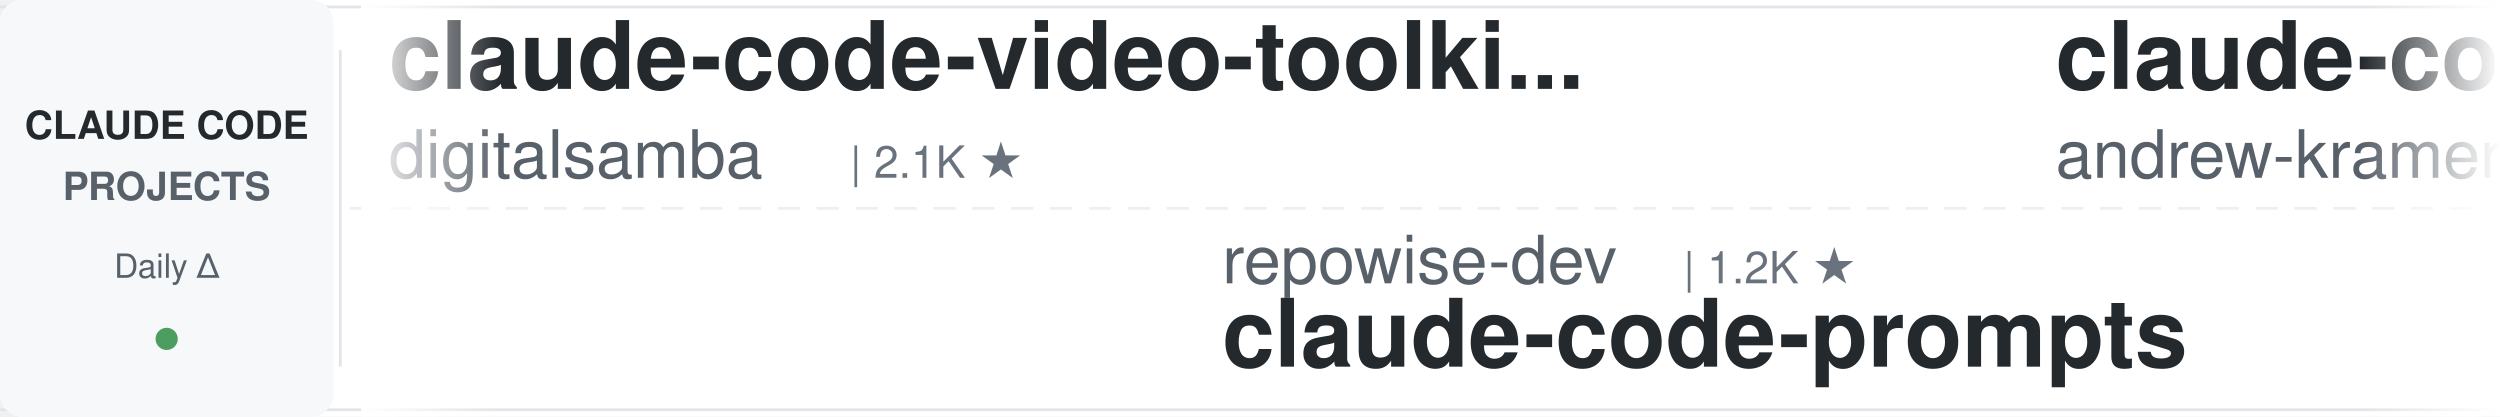
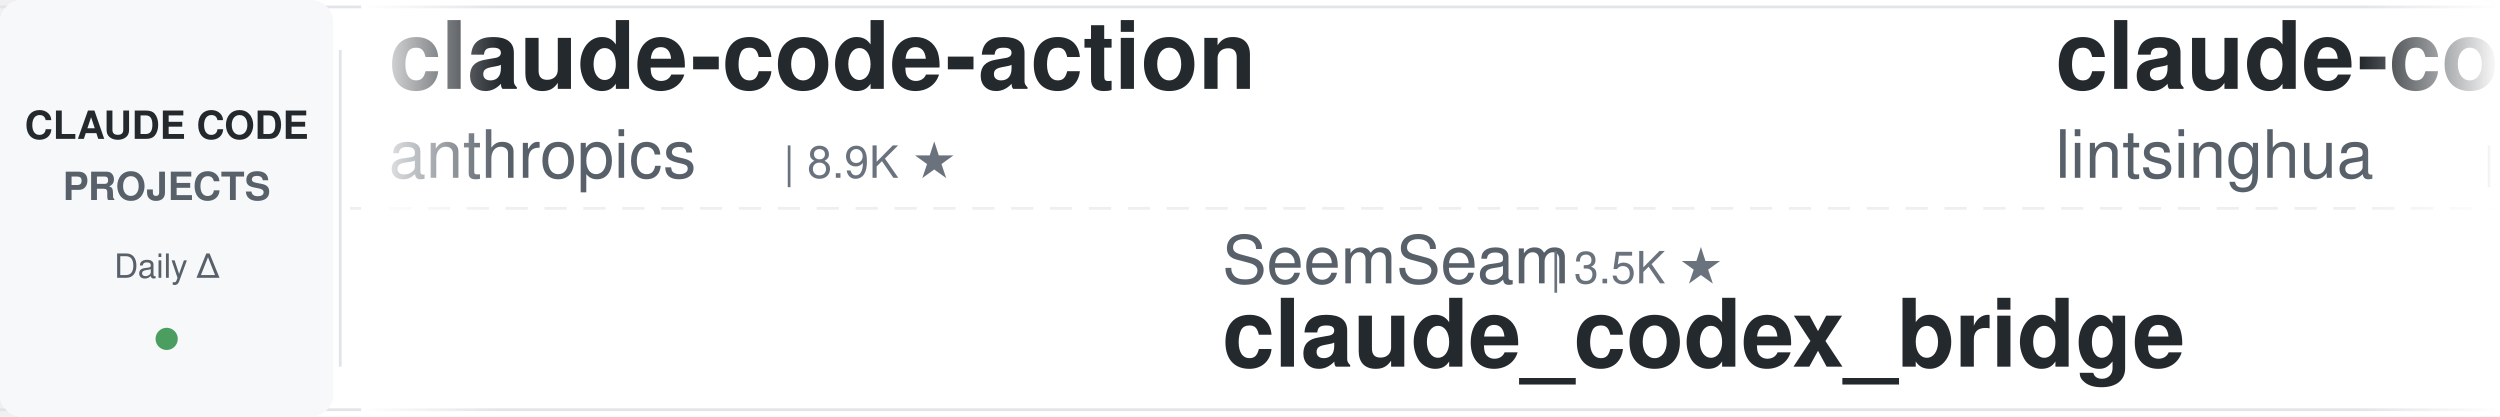
<svg xmlns="http://www.w3.org/2000/svg" width="900" height="150">
  <defs>
    <linearGradient id="leftFade" x1="0%" y1="0%" x2="100%" y2="0%">
      <stop offset="0%" style="stop-color:#ffffff;stop-opacity:1" />
      <stop offset="100%" style="stop-color:#ffffff;stop-opacity:0" />
    </linearGradient>
    <linearGradient id="rightFade" x1="0%" y1="0%" x2="100%" y2="0%">
      <stop offset="0%" style="stop-color:#ffffff;stop-opacity:0" />
      <stop offset="100%" style="stop-color:#ffffff;stop-opacity:1" />
    </linearGradient>
  </defs>
  <rect width="900" height="150" fill="#ffffff" rx="8" />
  <rect x="0" y="2" width="900" height="1" fill="#e1e4e8" />
  <rect x="0" y="147" width="900" height="1" fill="#e1e4e8" />
  <line x1="0" y1="75" x2="900" y2="75" stroke="#e1e4e8" stroke-width="1" stroke-dasharray="8 6" opacity="0.6" />
  <rect x="0" y="0" width="120" height="150" fill="#f6f8fa" rx="8" />
  <text x="60" y="50" font-family="-apple-system, BlinkMacSystemFont, 'Segoe UI', Helvetica, Arial, sans-serif" font-size="14" font-weight="600" fill="#24292e" text-anchor="middle">CLAUDE CODE</text>
  <text x="60" y="72" font-family="-apple-system, BlinkMacSystemFont, 'Segoe UI', Helvetica, Arial, sans-serif" font-size="14" font-weight="600" fill="#586069" text-anchor="middle">PROJECTS</text>
  <text x="60" y="100" font-family="-apple-system, BlinkMacSystemFont, 'Segoe UI', Helvetica, Arial, sans-serif" font-size="12" font-weight="500" fill="#586069" text-anchor="middle">Daily Δ</text>
  <circle cx="60" cy="122" r="4" fill="#22863a" opacity="0.8" />
  <rect x="122" y="18" width="1" height="114" fill="#e1e4e8" />
  <clipPath id="tickerClip">
    <rect x="130" y="0" width="770" height="150" />
  </clipPath>
  <g clip-path="url(#tickerClip)">
    <g id="tickerItems">
      <animateTransform attributeName="transform" attributeType="XML" type="translate" from="0 0" to="-3000 0" dur="54s" repeatCount="indefinite" />
      <g transform="translate(0, 0)">
-         <text x="140" y="32" font-family="-apple-system, BlinkMacSystemFont, 'Segoe UI', Helvetica, Arial, sans-serif" font-size="34" font-weight="600" fill="#24292e">claude-code-video-toolki...</text>
-         <text x="140" y="64" font-family="-apple-system, BlinkMacSystemFont, 'Segoe UI', Helvetica, Arial, sans-serif" font-size="24" font-weight="400" fill="#586069">digitalsamba</text>
-         <text x="306" y="64" font-family="-apple-system, BlinkMacSystemFont, 'Segoe UI', Helvetica, Arial, sans-serif" font-size="16" font-weight="500" fill="#6a737d">| 2.1K ★</text>
+         <text x="140" y="32" font-family="-apple-system, BlinkMacSystemFont, 'Segoe UI', Helvetica, Arial, sans-serif" font-size="34" font-weight="600" fill="#24292e">claude-code-action</text>
+         <text x="140" y="64" font-family="-apple-system, BlinkMacSystemFont, 'Segoe UI', Helvetica, Arial, sans-serif" font-size="24" font-weight="400" fill="#586069">anthropics</text>
+         <text x="282" y="64" font-family="-apple-system, BlinkMacSystemFont, 'Segoe UI', Helvetica, Arial, sans-serif" font-size="16" font-weight="500" fill="#6a737d">| 8.9K ★</text>
      </g>
      <g transform="translate(300, 0)">
-         <text x="140" y="102" font-family="-apple-system, BlinkMacSystemFont, 'Segoe UI', Helvetica, Arial, sans-serif" font-size="24" font-weight="400" fill="#586069">repowise-dev</text>
-         <text x="306" y="102" font-family="-apple-system, BlinkMacSystemFont, 'Segoe UI', Helvetica, Arial, sans-serif" font-size="16" font-weight="500" fill="#6a737d">| 1.2K ★</text>
-         <text x="140" y="132" font-family="-apple-system, BlinkMacSystemFont, 'Segoe UI', Helvetica, Arial, sans-serif" font-size="34" font-weight="600" fill="#24292e">claude-code-prompts</text>
+         <text x="140" y="102" font-family="-apple-system, BlinkMacSystemFont, 'Segoe UI', Helvetica, Arial, sans-serif" font-size="24" font-weight="400" fill="#586069">SeemSeam</text>
+         <text x="258" y="102" font-family="-apple-system, BlinkMacSystemFont, 'Segoe UI', Helvetica, Arial, sans-serif" font-size="16" font-weight="500" fill="#6a737d">| 3.5K ★</text>
+         <text x="140" y="132" font-family="-apple-system, BlinkMacSystemFont, 'Segoe UI', Helvetica, Arial, sans-serif" font-size="34" font-weight="600" fill="#24292e">claude_codex_bridge</text>
      </g>
      <g transform="translate(600, 0)">
-         <text x="140" y="32" font-family="-apple-system, BlinkMacSystemFont, 'Segoe UI', Helvetica, Arial, sans-serif" font-size="34" font-weight="600" fill="#24292e">claude-code-source-build</text>
-         <text x="140" y="64" font-family="-apple-system, BlinkMacSystemFont, 'Segoe UI', Helvetica, Arial, sans-serif" font-size="24" font-weight="400" fill="#586069">andrew-kramer-inno</text>
-         <text x="378" y="64" font-family="-apple-system, BlinkMacSystemFont, 'Segoe UI', Helvetica, Arial, sans-serif" font-size="16" font-weight="500" fill="#6a737d">| 596 ★</text>
+         <text x="140" y="32" font-family="-apple-system, BlinkMacSystemFont, 'Segoe UI', Helvetica, Arial, sans-serif" font-size="34" font-weight="600" fill="#24292e">claude-code-book</text>
+         <text x="140" y="64" font-family="-apple-system, BlinkMacSystemFont, 'Segoe UI', Helvetica, Arial, sans-serif" font-size="24" font-weight="400" fill="#586069">lintsinghua</text>
+         <text x="294" y="64" font-family="-apple-system, BlinkMacSystemFont, 'Segoe UI', Helvetica, Arial, sans-serif" font-size="16" font-weight="500" fill="#6a737d">| 4.2K ★</text>
      </g>
      <g transform="translate(900, 0)">
-         <text x="140" y="102" font-family="-apple-system, BlinkMacSystemFont, 'Segoe UI', Helvetica, Arial, sans-serif" font-size="24" font-weight="400" fill="#586069">disler</text>
-         <text x="234" y="102" font-family="-apple-system, BlinkMacSystemFont, 'Segoe UI', Helvetica, Arial, sans-serif" font-size="16" font-weight="500" fill="#6a737d">| 3.9K ★</text>
-         <text x="140" y="132" font-family="-apple-system, BlinkMacSystemFont, 'Segoe UI', Helvetica, Arial, sans-serif" font-size="34" font-weight="600" fill="#24292e">claude-code-hooks-master...</text>
+         <text x="140" y="102" font-family="-apple-system, BlinkMacSystemFont, 'Segoe UI', Helvetica, Arial, sans-serif" font-size="24" font-weight="400" fill="#586069">techjarves</text>
+         <text x="282" y="102" font-family="-apple-system, BlinkMacSystemFont, 'Segoe UI', Helvetica, Arial, sans-serif" font-size="16" font-weight="500" fill="#6a737d">| 1.5K ★</text>
+         <text x="140" y="132" font-family="-apple-system, BlinkMacSystemFont, 'Segoe UI', Helvetica, Arial, sans-serif" font-size="34" font-weight="600" fill="#24292e">ClaudeCode-Portable</text>
      </g>
      <g transform="translate(1200, 0)">
-         <text x="140" y="32" font-family="-apple-system, BlinkMacSystemFont, 'Segoe UI', Helvetica, Arial, sans-serif" font-size="34" font-weight="600" fill="#24292e">claude-code-source</text>
-         <text x="140" y="64" font-family="-apple-system, BlinkMacSystemFont, 'Segoe UI', Helvetica, Arial, sans-serif" font-size="24" font-weight="400" fill="#586069">hangsman</text>
-         <text x="258" y="64" font-family="-apple-system, BlinkMacSystemFont, 'Segoe UI', Helvetica, Arial, sans-serif" font-size="16" font-weight="500" fill="#6a737d">| 794 ★</text>
+         <text x="140" y="32" font-family="-apple-system, BlinkMacSystemFont, 'Segoe UI', Helvetica, Arial, sans-serif" font-size="34" font-weight="600" fill="#24292e">Claude-Code-Usage-Monito...</text>
+         <text x="140" y="64" font-family="-apple-system, BlinkMacSystemFont, 'Segoe UI', Helvetica, Arial, sans-serif" font-size="24" font-weight="400" fill="#586069">Maciek-roboblog</text>
+         <text x="342" y="64" font-family="-apple-system, BlinkMacSystemFont, 'Segoe UI', Helvetica, Arial, sans-serif" font-size="16" font-weight="500" fill="#6a737d">| 8.7K ★</text>
      </g>
      <g transform="translate(1500, 0)">
-         <text x="140" y="102" font-family="-apple-system, BlinkMacSystemFont, 'Segoe UI', Helvetica, Arial, sans-serif" font-size="24" font-weight="400" fill="#586069">multica-ai</text>
-         <text x="282" y="102" font-family="-apple-system, BlinkMacSystemFont, 'Segoe UI', Helvetica, Arial, sans-serif" font-size="16" font-weight="500" fill="#6a737d">| 213.0K ★</text>
-         <text x="140" y="132" font-family="-apple-system, BlinkMacSystemFont, 'Segoe UI', Helvetica, Arial, sans-serif" font-size="34" font-weight="600" fill="#24292e">andrej-karpathy-skills</text>
+         <text x="140" y="102" font-family="-apple-system, BlinkMacSystemFont, 'Segoe UI', Helvetica, Arial, sans-serif" font-size="24" font-weight="400" fill="#586069">edmund-io</text>
+         <text x="270" y="102" font-family="-apple-system, BlinkMacSystemFont, 'Segoe UI', Helvetica, Arial, sans-serif" font-size="16" font-weight="500" fill="#6a737d">| 1.5K ★</text>
+         <text x="140" y="132" font-family="-apple-system, BlinkMacSystemFont, 'Segoe UI', Helvetica, Arial, sans-serif" font-size="34" font-weight="600" fill="#24292e">edmunds-claude-code</text>
      </g>
      <g transform="translate(1800, 0)">
-         <text x="140" y="32" font-family="-apple-system, BlinkMacSystemFont, 'Segoe UI', Helvetica, Arial, sans-serif" font-size="34" font-weight="600" fill="#24292e">awesome-claude-code</text>
-         <text x="140" y="64" font-family="-apple-system, BlinkMacSystemFont, 'Segoe UI', Helvetica, Arial, sans-serif" font-size="24" font-weight="400" fill="#586069">jqueryscript</text>
-         <text x="306" y="64" font-family="-apple-system, BlinkMacSystemFont, 'Segoe UI', Helvetica, Arial, sans-serif" font-size="16" font-weight="500" fill="#6a737d">| 514 ★</text>
+         <text x="140" y="32" font-family="-apple-system, BlinkMacSystemFont, 'Segoe UI', Helvetica, Arial, sans-serif" font-size="34" font-weight="600" fill="#24292e">Claude-Code-Game-Studios</text>
+         <text x="140" y="64" font-family="-apple-system, BlinkMacSystemFont, 'Segoe UI', Helvetica, Arial, sans-serif" font-size="24" font-weight="400" fill="#586069">Donchitos</text>
+         <text x="270" y="64" font-family="-apple-system, BlinkMacSystemFont, 'Segoe UI', Helvetica, Arial, sans-serif" font-size="16" font-weight="500" fill="#6a737d">| 25.1K ★</text>
      </g>
      <g transform="translate(2100, 0)">
-         <text x="140" y="102" font-family="-apple-system, BlinkMacSystemFont, 'Segoe UI', Helvetica, Arial, sans-serif" font-size="24" font-weight="400" fill="#586069">overwirehq</text>
-         <text x="282" y="102" font-family="-apple-system, BlinkMacSystemFont, 'Segoe UI', Helvetica, Arial, sans-serif" font-size="16" font-weight="500" fill="#6a737d">| 2.8K ★</text>
-         <text x="140" y="132" font-family="-apple-system, BlinkMacSystemFont, 'Segoe UI', Helvetica, Arial, sans-serif" font-size="34" font-weight="600" fill="#24292e">claude-code-telegram</text>
+         <text x="140" y="102" font-family="-apple-system, BlinkMacSystemFont, 'Segoe UI', Helvetica, Arial, sans-serif" font-size="24" font-weight="400" fill="#586069">WorldFlowAI</text>
+         <text x="294" y="102" font-family="-apple-system, BlinkMacSystemFont, 'Segoe UI', Helvetica, Arial, sans-serif" font-size="16" font-weight="500" fill="#6a737d">| 2.9K ★</text>
+         <text x="140" y="132" font-family="-apple-system, BlinkMacSystemFont, 'Segoe UI', Helvetica, Arial, sans-serif" font-size="34" font-weight="600" fill="#24292e">everything-claude-code</text>
      </g>
      <g transform="translate(2400, 0)">
-         <text x="140" y="32" font-family="-apple-system, BlinkMacSystemFont, 'Segoe UI', Helvetica, Arial, sans-serif" font-size="34" font-weight="600" fill="#24292e">learn-claude-code</text>
-         <text x="140" y="64" font-family="-apple-system, BlinkMacSystemFont, 'Segoe UI', Helvetica, Arial, sans-serif" font-size="24" font-weight="400" fill="#586069">shareAI-lab</text>
-         <text x="294" y="64" font-family="-apple-system, BlinkMacSystemFont, 'Segoe UI', Helvetica, Arial, sans-serif" font-size="16" font-weight="500" fill="#6a737d">| 76.8K ★</text>
+         <text x="140" y="32" font-family="-apple-system, BlinkMacSystemFont, 'Segoe UI', Helvetica, Arial, sans-serif" font-size="34" font-weight="600" fill="#24292e">claude-code-system-promp...</text>
+         <text x="140" y="64" font-family="-apple-system, BlinkMacSystemFont, 'Segoe UI', Helvetica, Arial, sans-serif" font-size="24" font-weight="400" fill="#586069">Piebald-AI</text>
+         <text x="282" y="64" font-family="-apple-system, BlinkMacSystemFont, 'Segoe UI', Helvetica, Arial, sans-serif" font-size="16" font-weight="500" fill="#6a737d">| 12.7K ★</text>
      </g>
      <g transform="translate(2700, 0)">
-         <text x="140" y="102" font-family="-apple-system, BlinkMacSystemFont, 'Segoe UI', Helvetica, Arial, sans-serif" font-size="24" font-weight="400" fill="#586069">FlorianBruniaux</text>
-         <text x="342" y="102" font-family="-apple-system, BlinkMacSystemFont, 'Segoe UI', Helvetica, Arial, sans-serif" font-size="16" font-weight="500" fill="#6a737d">| 6.0K ★</text>
-         <text x="140" y="132" font-family="-apple-system, BlinkMacSystemFont, 'Segoe UI', Helvetica, Arial, sans-serif" font-size="34" font-weight="600" fill="#24292e">claude-code-ultimate-gui...</text>
+         <text x="140" y="102" font-family="-apple-system, BlinkMacSystemFont, 'Segoe UI', Helvetica, Arial, sans-serif" font-size="24" font-weight="400" fill="#586069">anthropics</text>
+         <text x="282" y="102" font-family="-apple-system, BlinkMacSystemFont, 'Segoe UI', Helvetica, Arial, sans-serif" font-size="16" font-weight="500" fill="#6a737d">| 6.2K ★</text>
+         <text x="140" y="132" font-family="-apple-system, BlinkMacSystemFont, 'Segoe UI', Helvetica, Arial, sans-serif" font-size="34" font-weight="600" fill="#24292e">claude-code-security-rev...</text>
      </g>
      <g transform="translate(3000, 0)">
-         <text x="140" y="32" font-family="-apple-system, BlinkMacSystemFont, 'Segoe UI', Helvetica, Arial, sans-serif" font-size="34" font-weight="600" fill="#24292e">claude-code-video-toolki...</text>
-         <text x="140" y="64" font-family="-apple-system, BlinkMacSystemFont, 'Segoe UI', Helvetica, Arial, sans-serif" font-size="24" font-weight="400" fill="#586069">digitalsamba</text>
-         <text x="306" y="64" font-family="-apple-system, BlinkMacSystemFont, 'Segoe UI', Helvetica, Arial, sans-serif" font-size="16" font-weight="500" fill="#6a737d">| 2.1K ★</text>
+         <text x="140" y="32" font-family="-apple-system, BlinkMacSystemFont, 'Segoe UI', Helvetica, Arial, sans-serif" font-size="34" font-weight="600" fill="#24292e">claude-code-action</text>
+         <text x="140" y="64" font-family="-apple-system, BlinkMacSystemFont, 'Segoe UI', Helvetica, Arial, sans-serif" font-size="24" font-weight="400" fill="#586069">anthropics</text>
+         <text x="282" y="64" font-family="-apple-system, BlinkMacSystemFont, 'Segoe UI', Helvetica, Arial, sans-serif" font-size="16" font-weight="500" fill="#6a737d">| 8.9K ★</text>
      </g>
      <g transform="translate(3300, 0)">
-         <text x="140" y="102" font-family="-apple-system, BlinkMacSystemFont, 'Segoe UI', Helvetica, Arial, sans-serif" font-size="24" font-weight="400" fill="#586069">repowise-dev</text>
-         <text x="306" y="102" font-family="-apple-system, BlinkMacSystemFont, 'Segoe UI', Helvetica, Arial, sans-serif" font-size="16" font-weight="500" fill="#6a737d">| 1.2K ★</text>
-         <text x="140" y="132" font-family="-apple-system, BlinkMacSystemFont, 'Segoe UI', Helvetica, Arial, sans-serif" font-size="34" font-weight="600" fill="#24292e">claude-code-prompts</text>
+         <text x="140" y="102" font-family="-apple-system, BlinkMacSystemFont, 'Segoe UI', Helvetica, Arial, sans-serif" font-size="24" font-weight="400" fill="#586069">SeemSeam</text>
+         <text x="258" y="102" font-family="-apple-system, BlinkMacSystemFont, 'Segoe UI', Helvetica, Arial, sans-serif" font-size="16" font-weight="500" fill="#6a737d">| 3.5K ★</text>
+         <text x="140" y="132" font-family="-apple-system, BlinkMacSystemFont, 'Segoe UI', Helvetica, Arial, sans-serif" font-size="34" font-weight="600" fill="#24292e">claude_codex_bridge</text>
      </g>
      <g transform="translate(3600, 0)">
-         <text x="140" y="32" font-family="-apple-system, BlinkMacSystemFont, 'Segoe UI', Helvetica, Arial, sans-serif" font-size="34" font-weight="600" fill="#24292e">claude-code-source-build</text>
-         <text x="140" y="64" font-family="-apple-system, BlinkMacSystemFont, 'Segoe UI', Helvetica, Arial, sans-serif" font-size="24" font-weight="400" fill="#586069">andrew-kramer-inno</text>
-         <text x="378" y="64" font-family="-apple-system, BlinkMacSystemFont, 'Segoe UI', Helvetica, Arial, sans-serif" font-size="16" font-weight="500" fill="#6a737d">| 596 ★</text>
+         <text x="140" y="32" font-family="-apple-system, BlinkMacSystemFont, 'Segoe UI', Helvetica, Arial, sans-serif" font-size="34" font-weight="600" fill="#24292e">claude-code-book</text>
+         <text x="140" y="64" font-family="-apple-system, BlinkMacSystemFont, 'Segoe UI', Helvetica, Arial, sans-serif" font-size="24" font-weight="400" fill="#586069">lintsinghua</text>
+         <text x="294" y="64" font-family="-apple-system, BlinkMacSystemFont, 'Segoe UI', Helvetica, Arial, sans-serif" font-size="16" font-weight="500" fill="#6a737d">| 4.2K ★</text>
      </g>
      <g transform="translate(3900, 0)">
-         <text x="140" y="102" font-family="-apple-system, BlinkMacSystemFont, 'Segoe UI', Helvetica, Arial, sans-serif" font-size="24" font-weight="400" fill="#586069">disler</text>
-         <text x="234" y="102" font-family="-apple-system, BlinkMacSystemFont, 'Segoe UI', Helvetica, Arial, sans-serif" font-size="16" font-weight="500" fill="#6a737d">| 3.9K ★</text>
-         <text x="140" y="132" font-family="-apple-system, BlinkMacSystemFont, 'Segoe UI', Helvetica, Arial, sans-serif" font-size="34" font-weight="600" fill="#24292e">claude-code-hooks-master...</text>
+         <text x="140" y="102" font-family="-apple-system, BlinkMacSystemFont, 'Segoe UI', Helvetica, Arial, sans-serif" font-size="24" font-weight="400" fill="#586069">techjarves</text>
+         <text x="282" y="102" font-family="-apple-system, BlinkMacSystemFont, 'Segoe UI', Helvetica, Arial, sans-serif" font-size="16" font-weight="500" fill="#6a737d">| 1.5K ★</text>
+         <text x="140" y="132" font-family="-apple-system, BlinkMacSystemFont, 'Segoe UI', Helvetica, Arial, sans-serif" font-size="34" font-weight="600" fill="#24292e">ClaudeCode-Portable</text>
      </g>
    </g>
  </g>
  <rect x="130" y="0" width="50" height="150" fill="url(#leftFade)" />
  <rect x="850" y="0" width="50" height="150" fill="url(#rightFade)" />
</svg>
